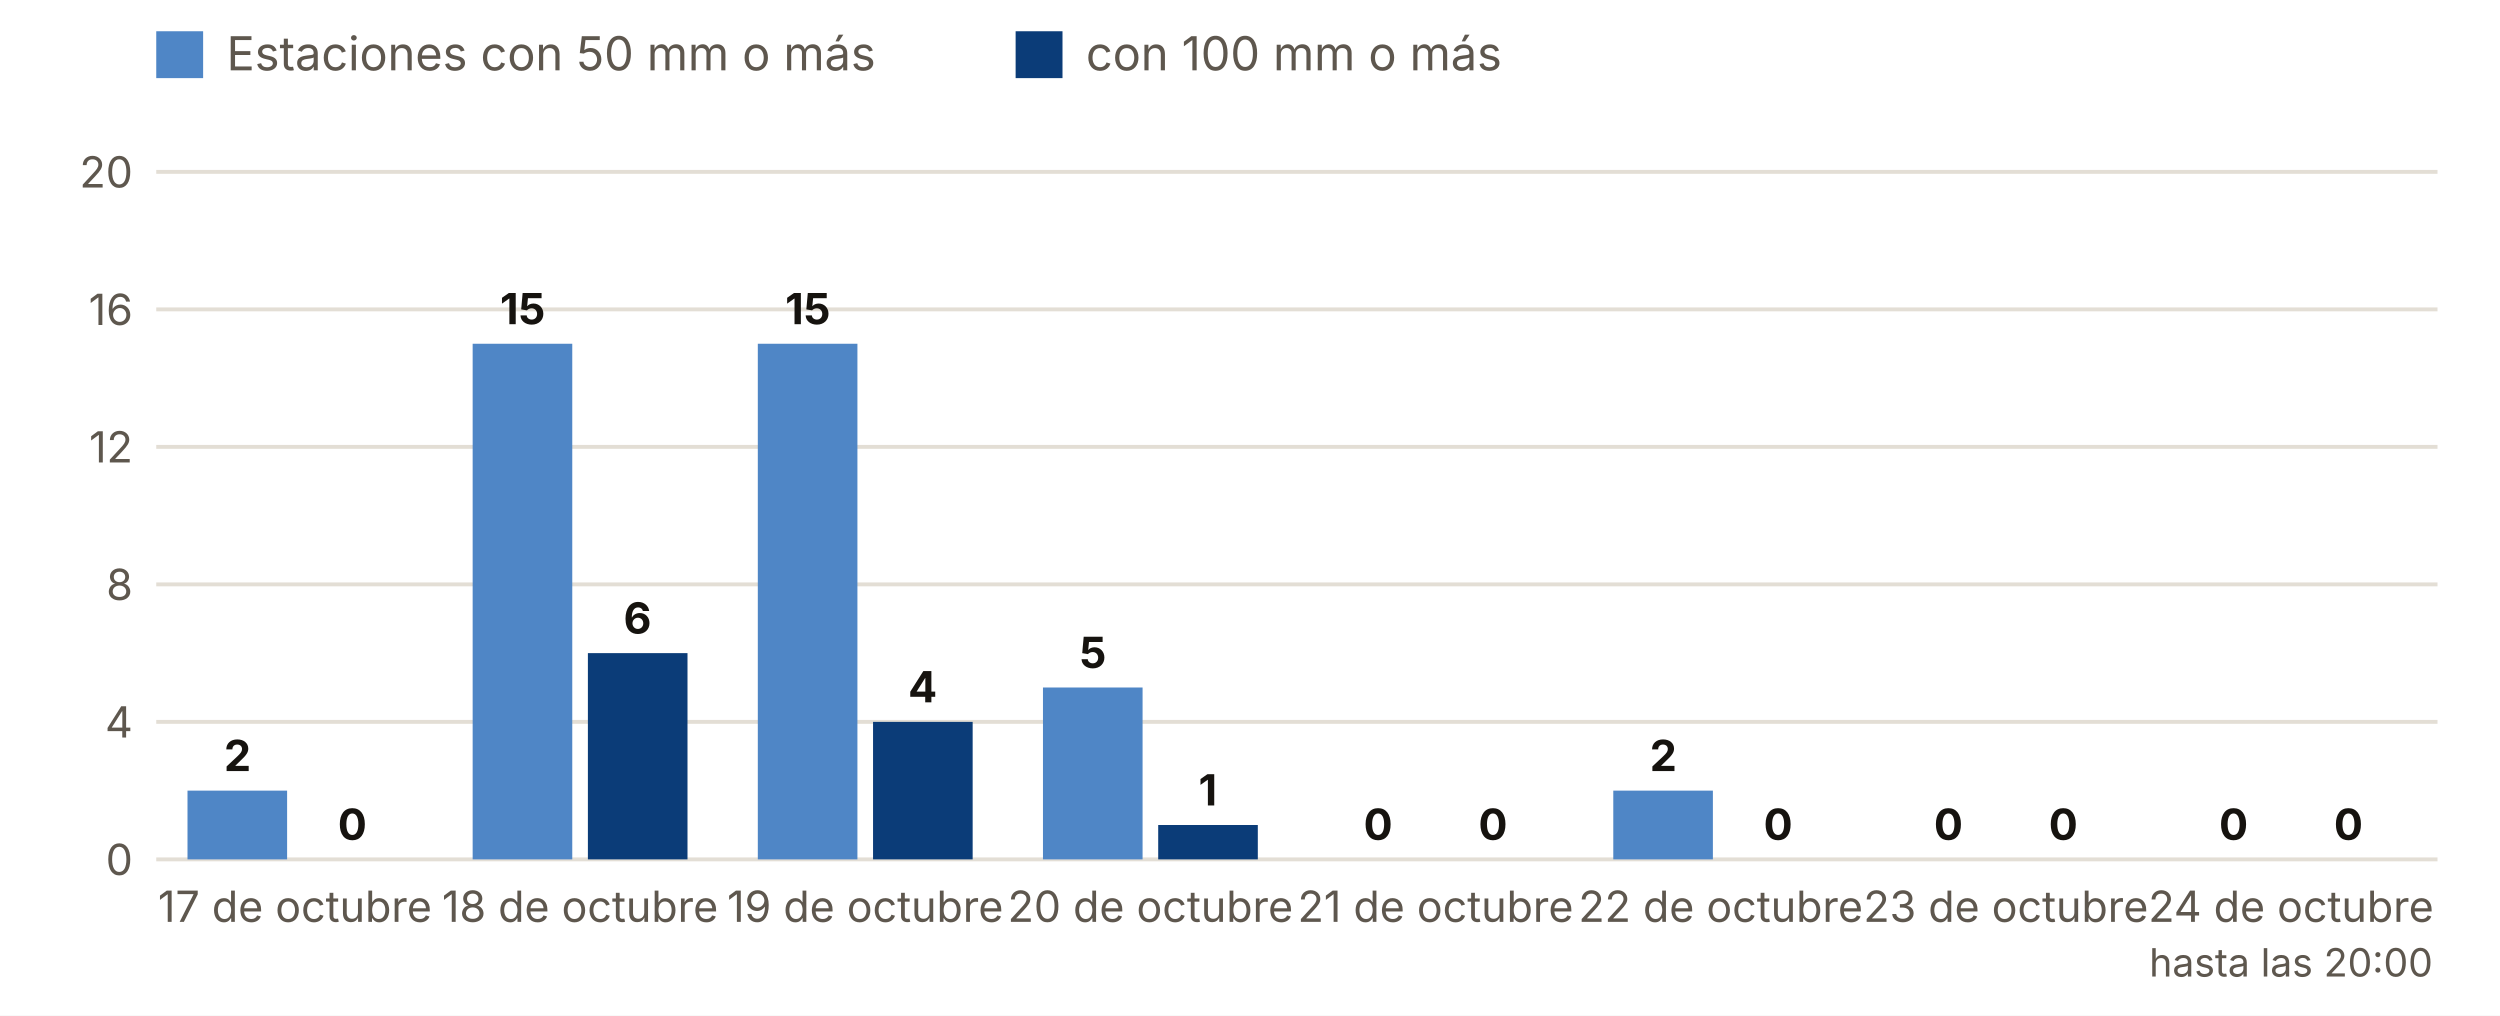
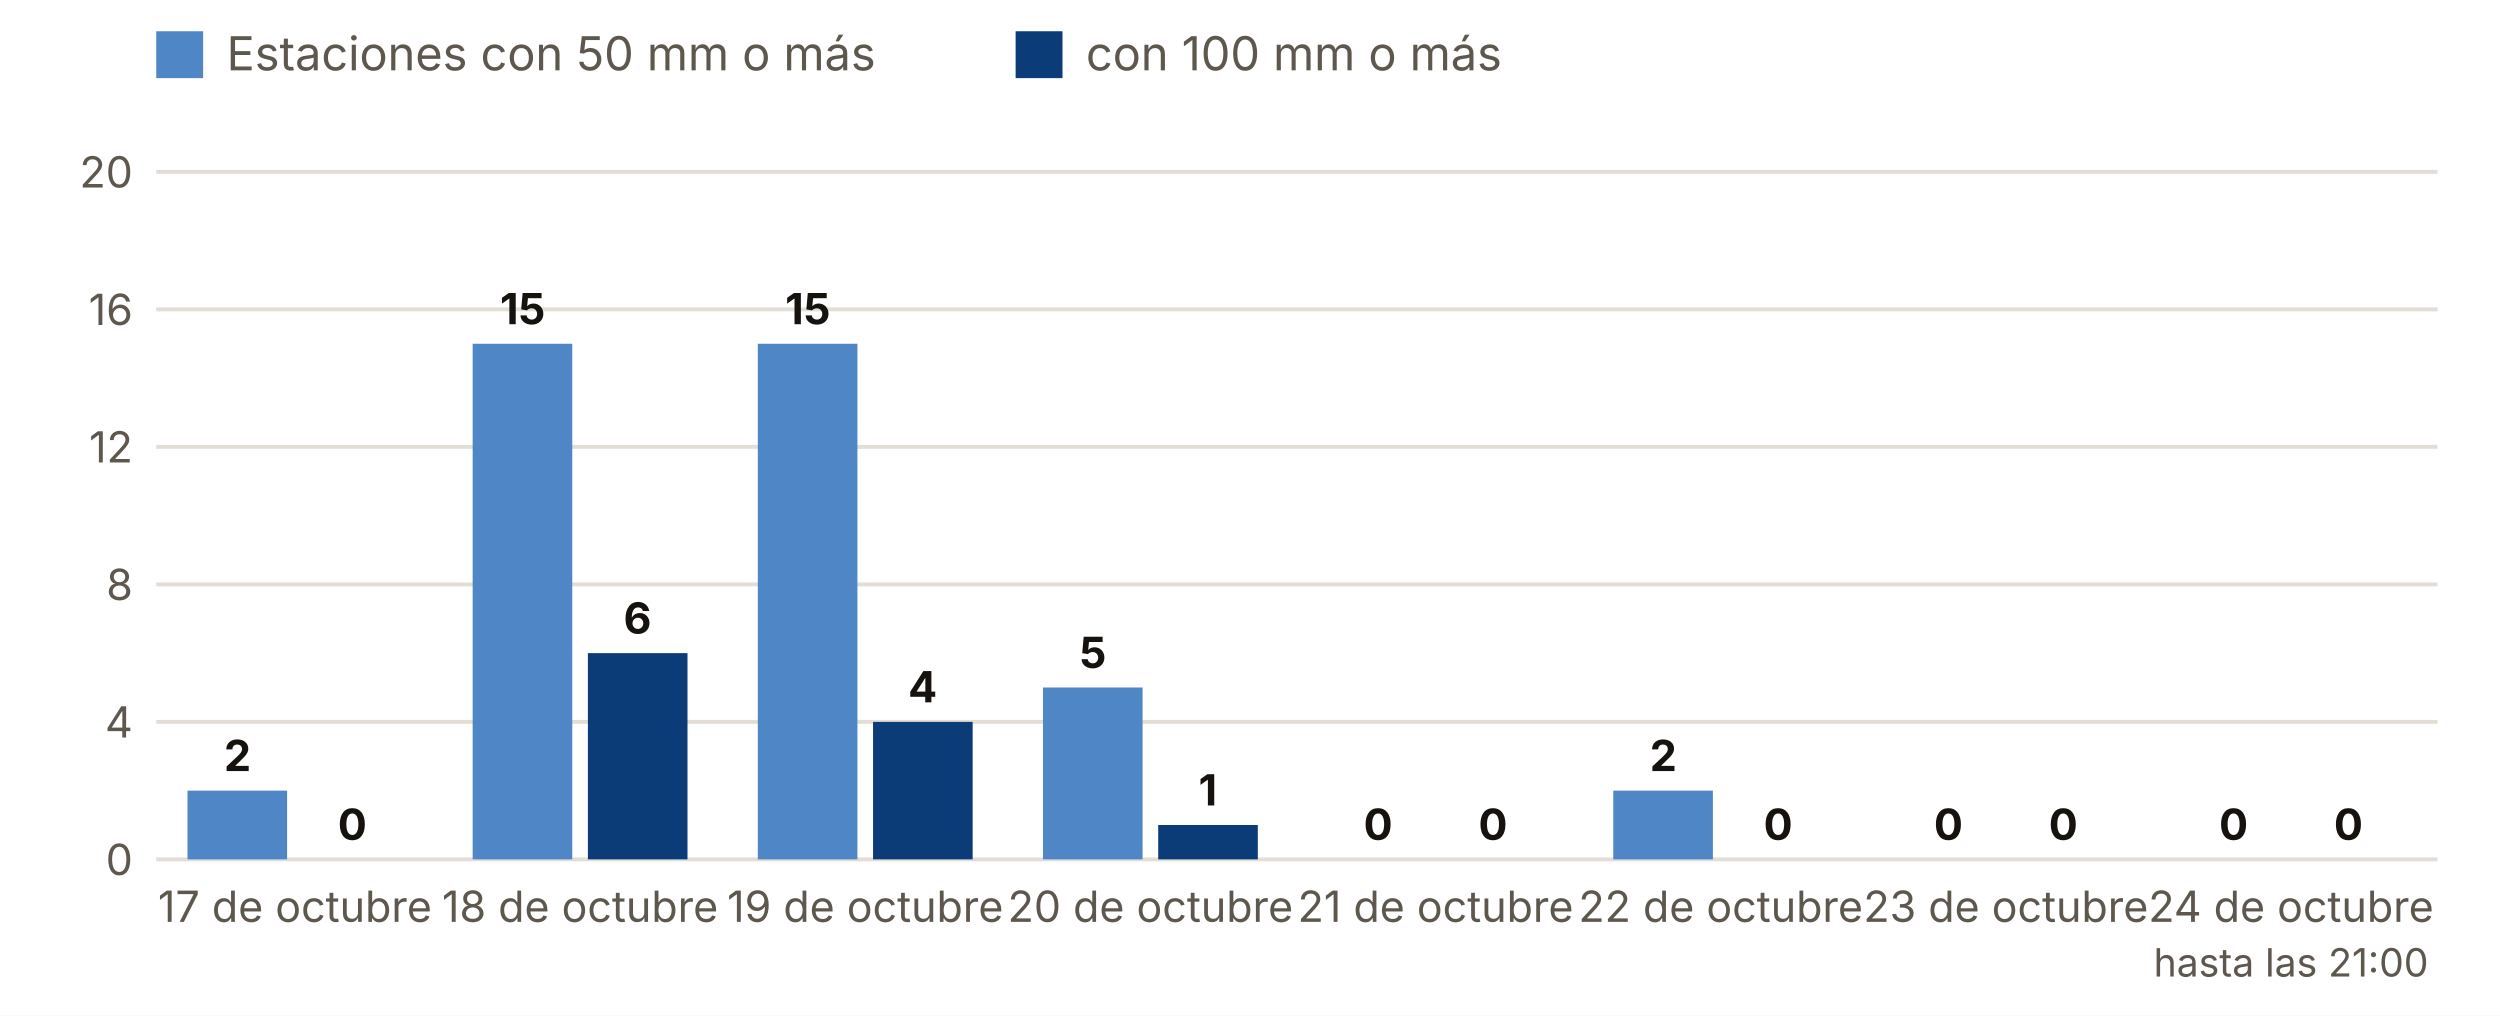
<svg xmlns="http://www.w3.org/2000/svg" viewBox="0 0 640 260" width="640" height="260" role="img" aria-label="Estaciones con 50 y 100 mm o más, día a día">
  <rect width="640" height="260" fill="#FFFFFF" />
  <rect x="40" y="8" width="12" height="12" fill="#4F86C6" />
  <text x="58.0" y="18.0" font-size="12" fill="#5E574E" text-anchor="start" font-weight="400" font-family="Inter, system-ui, -apple-system, Segoe UI, Roboto, sans-serif">Estaciones con 50 mm o más</text>
  <rect x="260" y="8" width="12" height="12" fill="#0B3C78" />
  <text x="278.0" y="18.0" font-size="12" fill="#5E574E" text-anchor="start" font-weight="400" font-family="Inter, system-ui, -apple-system, Segoe UI, Roboto, sans-serif">con 100 mm o más</text>
  <line x1="40" x2="624" y1="220.0" y2="220.0" stroke="#E3DED5" />
  <text x="34.0" y="224.0" font-size="11" fill="#5E574E" text-anchor="end" font-weight="400" font-family="Inter, system-ui, -apple-system, Segoe UI, Roboto, sans-serif">0</text>
  <line x1="40" x2="624" y1="184.8" y2="184.8" stroke="#E3DED5" />
  <text x="34.0" y="188.8" font-size="11" fill="#5E574E" text-anchor="end" font-weight="400" font-family="Inter, system-ui, -apple-system, Segoe UI, Roboto, sans-serif">4</text>
  <line x1="40" x2="624" y1="149.6" y2="149.6" stroke="#E3DED5" />
  <text x="34.0" y="153.6" font-size="11" fill="#5E574E" text-anchor="end" font-weight="400" font-family="Inter, system-ui, -apple-system, Segoe UI, Roboto, sans-serif">8</text>
  <line x1="40" x2="624" y1="114.4" y2="114.4" stroke="#E3DED5" />
  <text x="34.0" y="118.4" font-size="11" fill="#5E574E" text-anchor="end" font-weight="400" font-family="Inter, system-ui, -apple-system, Segoe UI, Roboto, sans-serif">12</text>
  <line x1="40" x2="624" y1="79.2" y2="79.2" stroke="#E3DED5" />
  <text x="34.0" y="83.2" font-size="11" fill="#5E574E" text-anchor="end" font-weight="400" font-family="Inter, system-ui, -apple-system, Segoe UI, Roboto, sans-serif">16</text>
  <line x1="40" x2="624" y1="44.0" y2="44.0" stroke="#E3DED5" />
  <text x="34.0" y="48.0" font-size="11" fill="#5E574E" text-anchor="end" font-weight="400" font-family="Inter, system-ui, -apple-system, Segoe UI, Roboto, sans-serif">20</text>
  <rect x="48.0" y="202.4" width="25.5" height="17.6" fill="#4F86C6" />
  <rect x="77.5" y="220.0" width="25.5" height="0.0" fill="#0B3C78" />
  <text x="60.8" y="197.4" font-size="11" fill="#16130F" text-anchor="middle" font-weight="700" font-family="Inter, system-ui, -apple-system, Segoe UI, Roboto, sans-serif">2</text>
  <text x="90.2" y="215.0" font-size="11" fill="#16130F" text-anchor="middle" font-weight="700" font-family="Inter, system-ui, -apple-system, Segoe UI, Roboto, sans-serif">0</text>
  <text x="75.5" y="236.0" font-size="11" fill="#5E574E" text-anchor="middle" font-weight="400" font-family="Inter, system-ui, -apple-system, Segoe UI, Roboto, sans-serif">17 de octubre</text>
  <rect x="121.0" y="88.0" width="25.5" height="132.0" fill="#4F86C6" />
  <rect x="150.5" y="167.2" width="25.5" height="52.8" fill="#0B3C78" />
  <text x="133.8" y="83.0" font-size="11" fill="#16130F" text-anchor="middle" font-weight="700" font-family="Inter, system-ui, -apple-system, Segoe UI, Roboto, sans-serif">15</text>
  <text x="163.2" y="162.2" font-size="11" fill="#16130F" text-anchor="middle" font-weight="700" font-family="Inter, system-ui, -apple-system, Segoe UI, Roboto, sans-serif">6</text>
  <text x="148.5" y="236.0" font-size="11" fill="#5E574E" text-anchor="middle" font-weight="400" font-family="Inter, system-ui, -apple-system, Segoe UI, Roboto, sans-serif">18 de octubre</text>
  <rect x="194.0" y="88.0" width="25.5" height="132.0" fill="#4F86C6" />
  <rect x="223.5" y="184.8" width="25.5" height="35.2" fill="#0B3C78" />
  <text x="206.8" y="83.0" font-size="11" fill="#16130F" text-anchor="middle" font-weight="700" font-family="Inter, system-ui, -apple-system, Segoe UI, Roboto, sans-serif">15</text>
  <text x="236.2" y="179.8" font-size="11" fill="#16130F" text-anchor="middle" font-weight="700" font-family="Inter, system-ui, -apple-system, Segoe UI, Roboto, sans-serif">4</text>
  <text x="221.5" y="236.0" font-size="11" fill="#5E574E" text-anchor="middle" font-weight="400" font-family="Inter, system-ui, -apple-system, Segoe UI, Roboto, sans-serif">19 de octubre</text>
  <rect x="267.0" y="176.0" width="25.5" height="44.0" fill="#4F86C6" />
  <rect x="296.5" y="211.2" width="25.5" height="8.8" fill="#0B3C78" />
  <text x="279.8" y="171.0" font-size="11" fill="#16130F" text-anchor="middle" font-weight="700" font-family="Inter, system-ui, -apple-system, Segoe UI, Roboto, sans-serif">5</text>
  <text x="309.2" y="206.2" font-size="11" fill="#16130F" text-anchor="middle" font-weight="700" font-family="Inter, system-ui, -apple-system, Segoe UI, Roboto, sans-serif">1</text>
  <text x="294.5" y="236.0" font-size="11" fill="#5E574E" text-anchor="middle" font-weight="400" font-family="Inter, system-ui, -apple-system, Segoe UI, Roboto, sans-serif">20 de octubre</text>
  <rect x="340.0" y="220.0" width="25.5" height="0.0" fill="#4F86C6" />
  <rect x="369.5" y="220.0" width="25.5" height="0.0" fill="#0B3C78" />
  <text x="352.8" y="215.0" font-size="11" fill="#16130F" text-anchor="middle" font-weight="700" font-family="Inter, system-ui, -apple-system, Segoe UI, Roboto, sans-serif">0</text>
  <text x="382.2" y="215.0" font-size="11" fill="#16130F" text-anchor="middle" font-weight="700" font-family="Inter, system-ui, -apple-system, Segoe UI, Roboto, sans-serif">0</text>
  <text x="367.5" y="236.0" font-size="11" fill="#5E574E" text-anchor="middle" font-weight="400" font-family="Inter, system-ui, -apple-system, Segoe UI, Roboto, sans-serif">21 de octubre</text>
  <rect x="413.0" y="202.4" width="25.5" height="17.6" fill="#4F86C6" />
  <rect x="442.5" y="220.0" width="25.5" height="0.0" fill="#0B3C78" />
  <text x="425.8" y="197.4" font-size="11" fill="#16130F" text-anchor="middle" font-weight="700" font-family="Inter, system-ui, -apple-system, Segoe UI, Roboto, sans-serif">2</text>
  <text x="455.2" y="215.0" font-size="11" fill="#16130F" text-anchor="middle" font-weight="700" font-family="Inter, system-ui, -apple-system, Segoe UI, Roboto, sans-serif">0</text>
  <text x="440.5" y="236.0" font-size="11" fill="#5E574E" text-anchor="middle" font-weight="400" font-family="Inter, system-ui, -apple-system, Segoe UI, Roboto, sans-serif">22 de octubre</text>
  <rect x="486.0" y="220.0" width="25.5" height="0.0" fill="#4F86C6" />
  <rect x="515.5" y="220.0" width="25.5" height="0.0" fill="#0B3C78" />
  <text x="498.8" y="215.0" font-size="11" fill="#16130F" text-anchor="middle" font-weight="700" font-family="Inter, system-ui, -apple-system, Segoe UI, Roboto, sans-serif">0</text>
  <text x="528.2" y="215.0" font-size="11" fill="#16130F" text-anchor="middle" font-weight="700" font-family="Inter, system-ui, -apple-system, Segoe UI, Roboto, sans-serif">0</text>
  <text x="513.5" y="236.0" font-size="11" fill="#5E574E" text-anchor="middle" font-weight="400" font-family="Inter, system-ui, -apple-system, Segoe UI, Roboto, sans-serif">23 de octubre</text>
  <rect x="559.0" y="220.0" width="25.5" height="0.0" fill="#4F86C6" />
  <rect x="588.5" y="220.0" width="25.5" height="0.0" fill="#0B3C78" />
  <text x="571.8" y="215.0" font-size="11" fill="#16130F" text-anchor="middle" font-weight="700" font-family="Inter, system-ui, -apple-system, Segoe UI, Roboto, sans-serif">0</text>
  <text x="601.2" y="215.0" font-size="11" fill="#16130F" text-anchor="middle" font-weight="700" font-family="Inter, system-ui, -apple-system, Segoe UI, Roboto, sans-serif">0</text>
  <text x="586.5" y="236.0" font-size="11" fill="#5E574E" text-anchor="middle" font-weight="400" font-family="Inter, system-ui, -apple-system, Segoe UI, Roboto, sans-serif">24 de octubre</text>
-   <text x="586.5" y="250.0" font-size="10" fill="#5E574E" text-anchor="middle" font-weight="400" font-family="Inter, system-ui, -apple-system, Segoe UI, Roboto, sans-serif">hasta las 20:00</text>
+   <text x="586.5" y="250.0" font-size="10" fill="#5E574E" text-anchor="middle" font-weight="400" font-family="Inter, system-ui, -apple-system, Segoe UI, Roboto, sans-serif">hasta las 21:00</text>
</svg>
